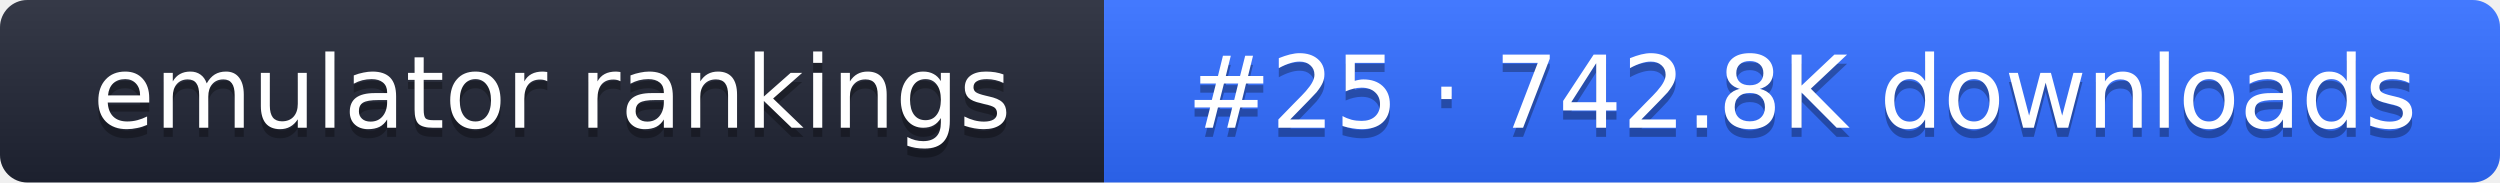
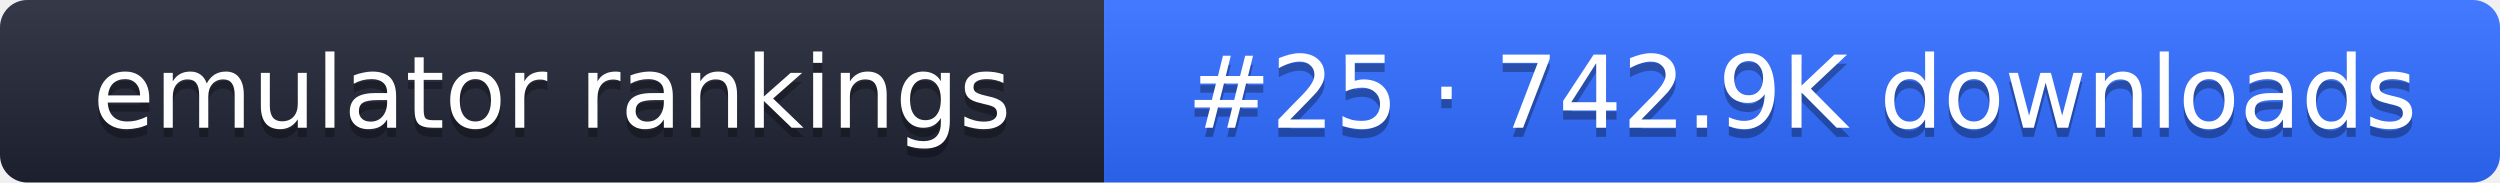
- <svg xmlns="http://www.w3.org/2000/svg" width="274" height="20" role="img" aria-label="emulator rankings: #25 · 742.8K downloads">
+ <svg xmlns="http://www.w3.org/2000/svg" width="274" height="20" role="img" aria-label="emulator rankings: #25 · 742.9K downloads">
  <linearGradient id="g" x2="0" y2="100%">
    <stop offset="0" stop-color="#fff" stop-opacity=".1" />
    <stop offset="1" stop-opacity=".1" />
  </linearGradient>
  <clipPath id="r">
    <rect width="274" height="20" rx="3" fill="#fff" />
  </clipPath>
  <g clip-path="url(#r)">
    <rect width="121" height="20" fill="#1f2433" />
    <rect x="121" width="153" height="20" fill="#2f6bff" />
    <rect width="274" height="20" fill="url(#g)" />
  </g>
  <g fill="#fff" text-anchor="middle" font-family="Verdana,DejaVu Sans,sans-serif" font-size="11">
    <text x="60.5" y="15" fill="#010101" fill-opacity=".3">emulator rankings</text>
    <text x="60.5" y="14">emulator rankings</text>
-     <text x="197.5" y="15" fill="#010101" fill-opacity=".3">#25 · 742.8K downloads</text>
-     <text x="197.5" y="14">#25 · 742.8K downloads</text>
+     <text x="197.5" y="15" fill="#010101" fill-opacity=".3">#25 · 742.9K downloads</text>
+     <text x="197.5" y="14">#25 · 742.9K downloads</text>
  </g>
</svg>
